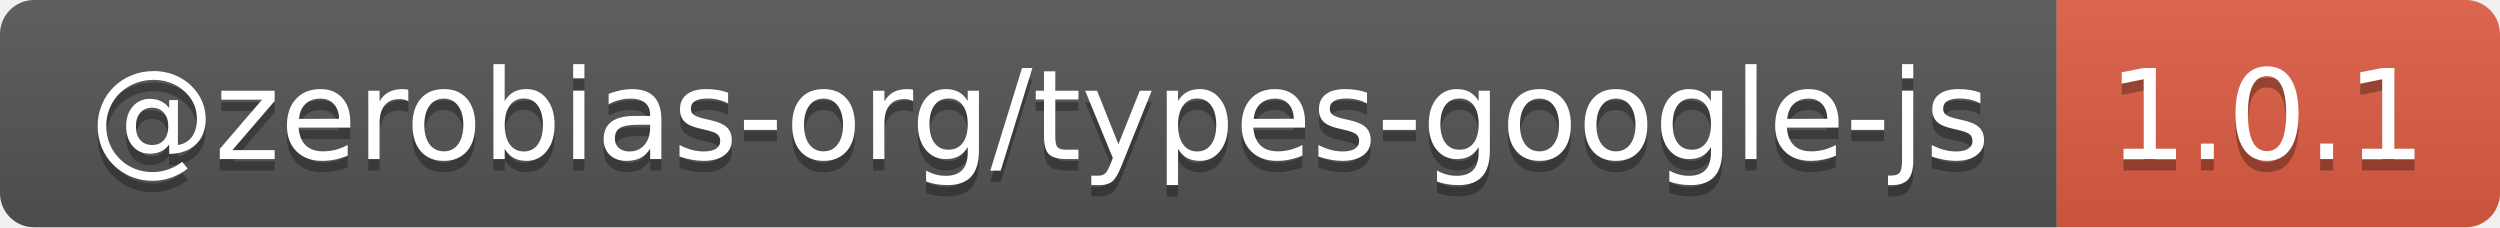
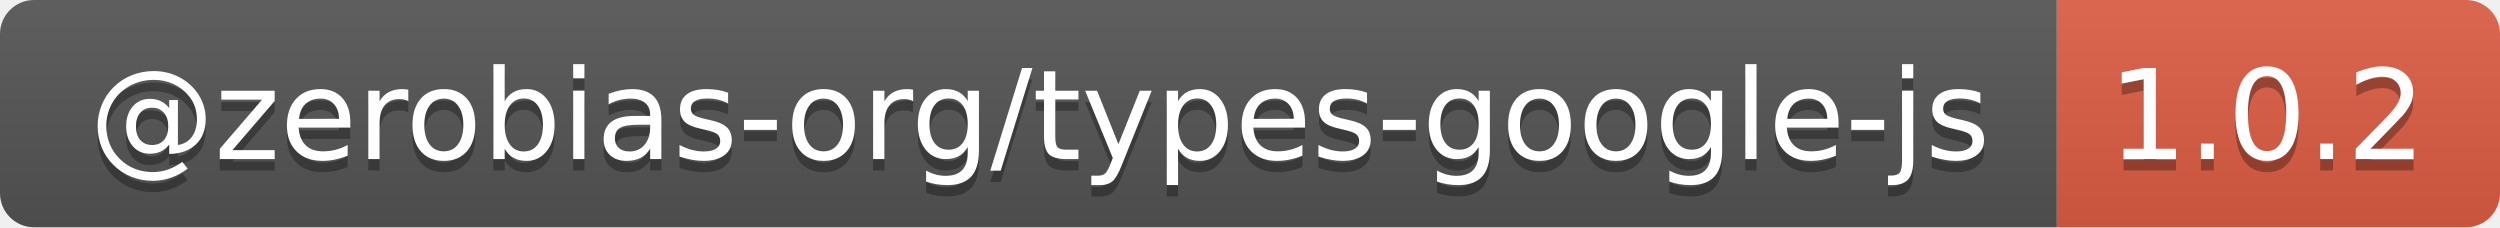
- <svg xmlns="http://www.w3.org/2000/svg" width="220" height="20" role="img" aria-label="@zerobias-org/types-google-js: 1.0.1">
+ <svg xmlns="http://www.w3.org/2000/svg" width="220" height="20" role="img" aria-label="@zerobias-org/types-google-js: 1.0.2">
  <linearGradient id="s" x2="0" y2="100%">
    <stop offset="0" stop-color="#bbb" stop-opacity=".1" />
    <stop offset="1" stop-opacity=".1" />
  </linearGradient>
  <clipPath id="r">
    <rect width="220" height="20" rx="3" fill="#fff" />
  </clipPath>
  <g clip-path="url(#r)">
    <rect width="181" height="20" fill="#555" />
    <rect x="181" width="39" height="20" fill="#e05d44" />
    <rect width="220" height="20" fill="url(#s)" />
  </g>
  <g fill="#fff" text-anchor="middle" font-family="Verdana,Geneva,DejaVu Sans,sans-serif" text-rendering="geometricPrecision" font-size="110">
    <text aria-hidden="true" x="915" y="150" fill="#010101" fill-opacity=".3" transform="scale(.1)" textLength="1710">@zerobias-org/types-google-js</text>
    <text x="915" y="140" transform="scale(.1)" fill="#fff" textLength="1710">@zerobias-org/types-google-js</text>
-     <text aria-hidden="true" x="1995" y="150" fill="#010101" fill-opacity=".3" transform="scale(.1)" textLength="290">1.0.1</text>
-     <text x="1995" y="140" transform="scale(.1)" fill="#fff" textLength="290">1.0.1</text>
+     <text aria-hidden="true" x="1995" y="150" fill="#010101" fill-opacity=".3" transform="scale(.1)" textLength="290">1.0.2</text>
+     <text x="1995" y="140" transform="scale(.1)" fill="#fff" textLength="290">1.0.2</text>
  </g>
</svg>
